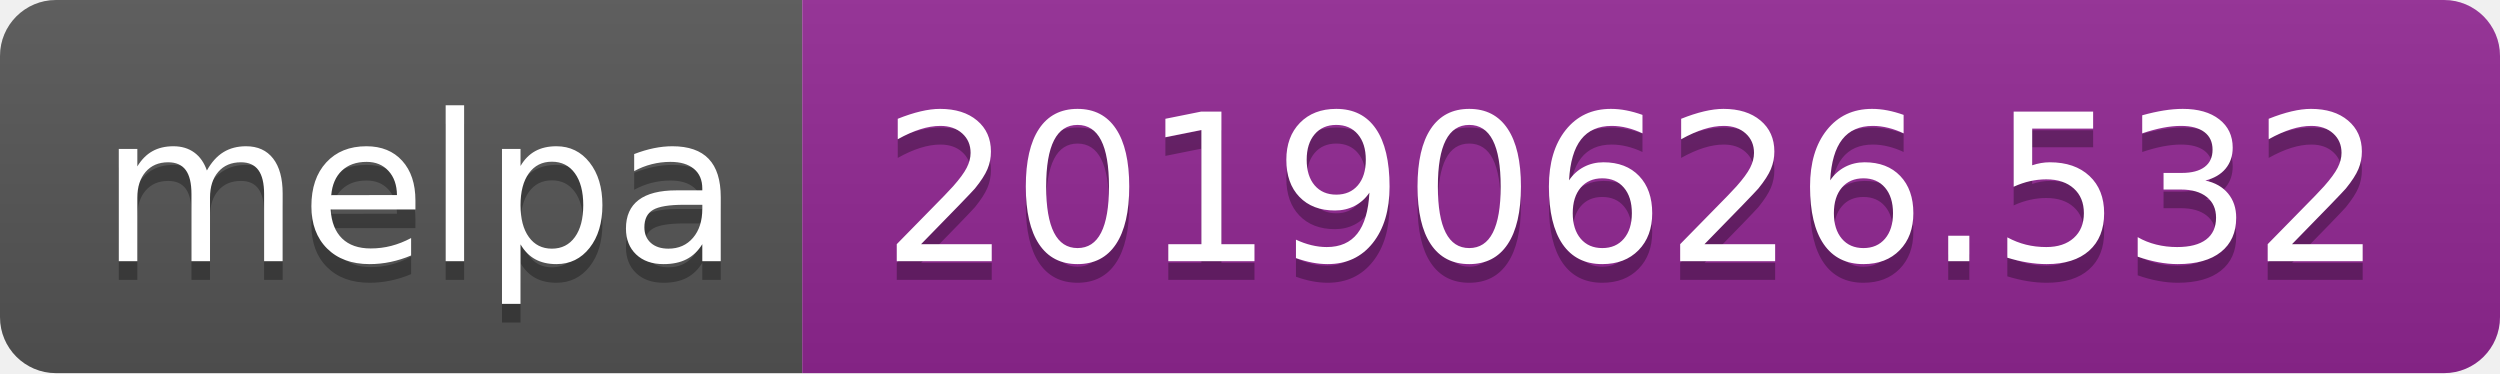
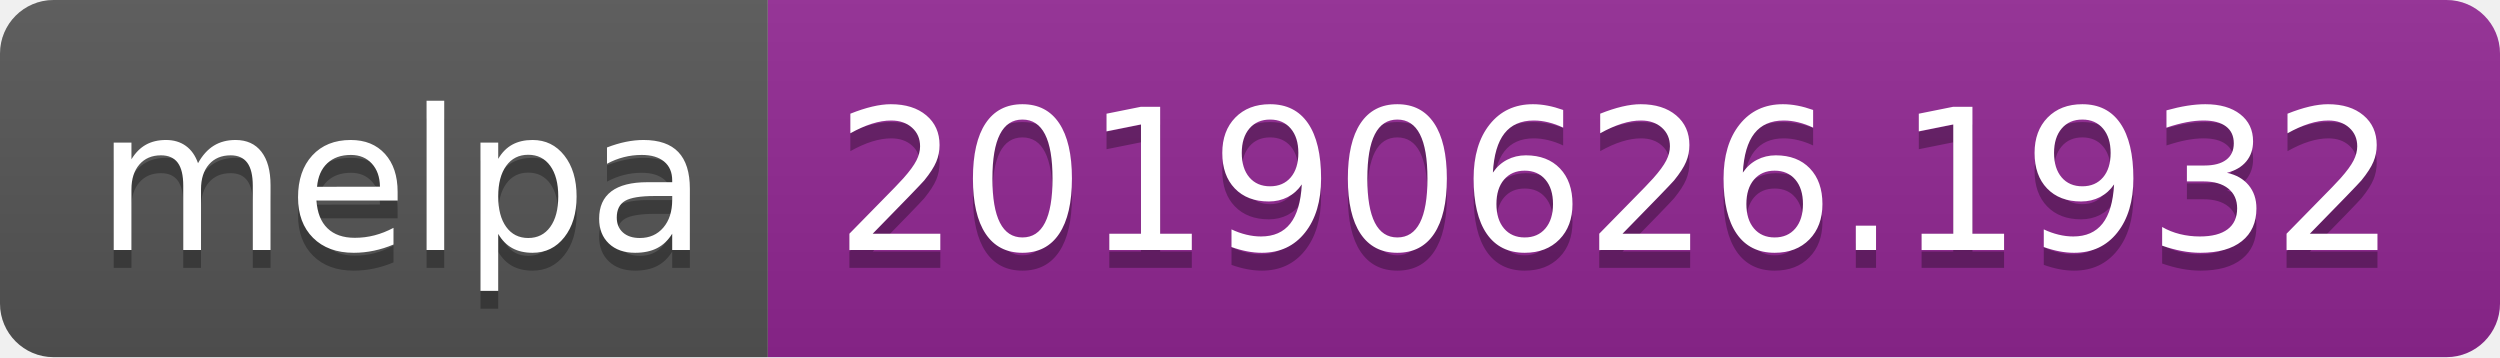
- <svg xmlns="http://www.w3.org/2000/svg" width="134" height="20">
+ <svg xmlns="http://www.w3.org/2000/svg" width="140" height="20">
  <linearGradient id="b" x2="0" y2="100%">
    <stop offset="0" stop-color="#bbb" stop-opacity=".1" />
    <stop offset="1" stop-opacity=".1" />
  </linearGradient>
  <clipPath id="a">
-     <rect width="134" height="20" rx="3" fill="#fff" />
+     <rect width="140" height="20" rx="3" fill="#fff" />
  </clipPath>
  <g clip-path="url(#a)">
    <path fill="#555" d="M0 0h43v20H0z" />
-     <path fill="#922793" d="M43 0h91v20H43z" />
-     <path fill="url(#b)" d="M0 0h134v20H0z" />
+     <path fill="#922793" d="M43 0h97v20H43z" />
+     <path fill="url(#b)" d="M0 0h140v20H0z" />
  </g>
  <g fill="#fff" text-anchor="middle" font-family="DejaVu Sans,Verdana,Geneva,sans-serif" font-size="110">
    <text x="225" y="150" fill="#010101" fill-opacity=".3" transform="scale(.1)" textLength="330">melpa</text>
    <text x="225" y="140" transform="scale(.1)" textLength="330">melpa</text>
-     <text x="875" y="150" fill="#010101" fill-opacity=".3" transform="scale(.1)" textLength="810">20190626.532</text>
-     <text x="875" y="140" transform="scale(.1)" textLength="810">20190626.532</text>
+     <text x="905" y="150" fill="#010101" fill-opacity=".3" transform="scale(.1)" textLength="870">20190626.1932</text>
+     <text x="905" y="140" transform="scale(.1)" textLength="870">20190626.1932</text>
  </g>
</svg>
